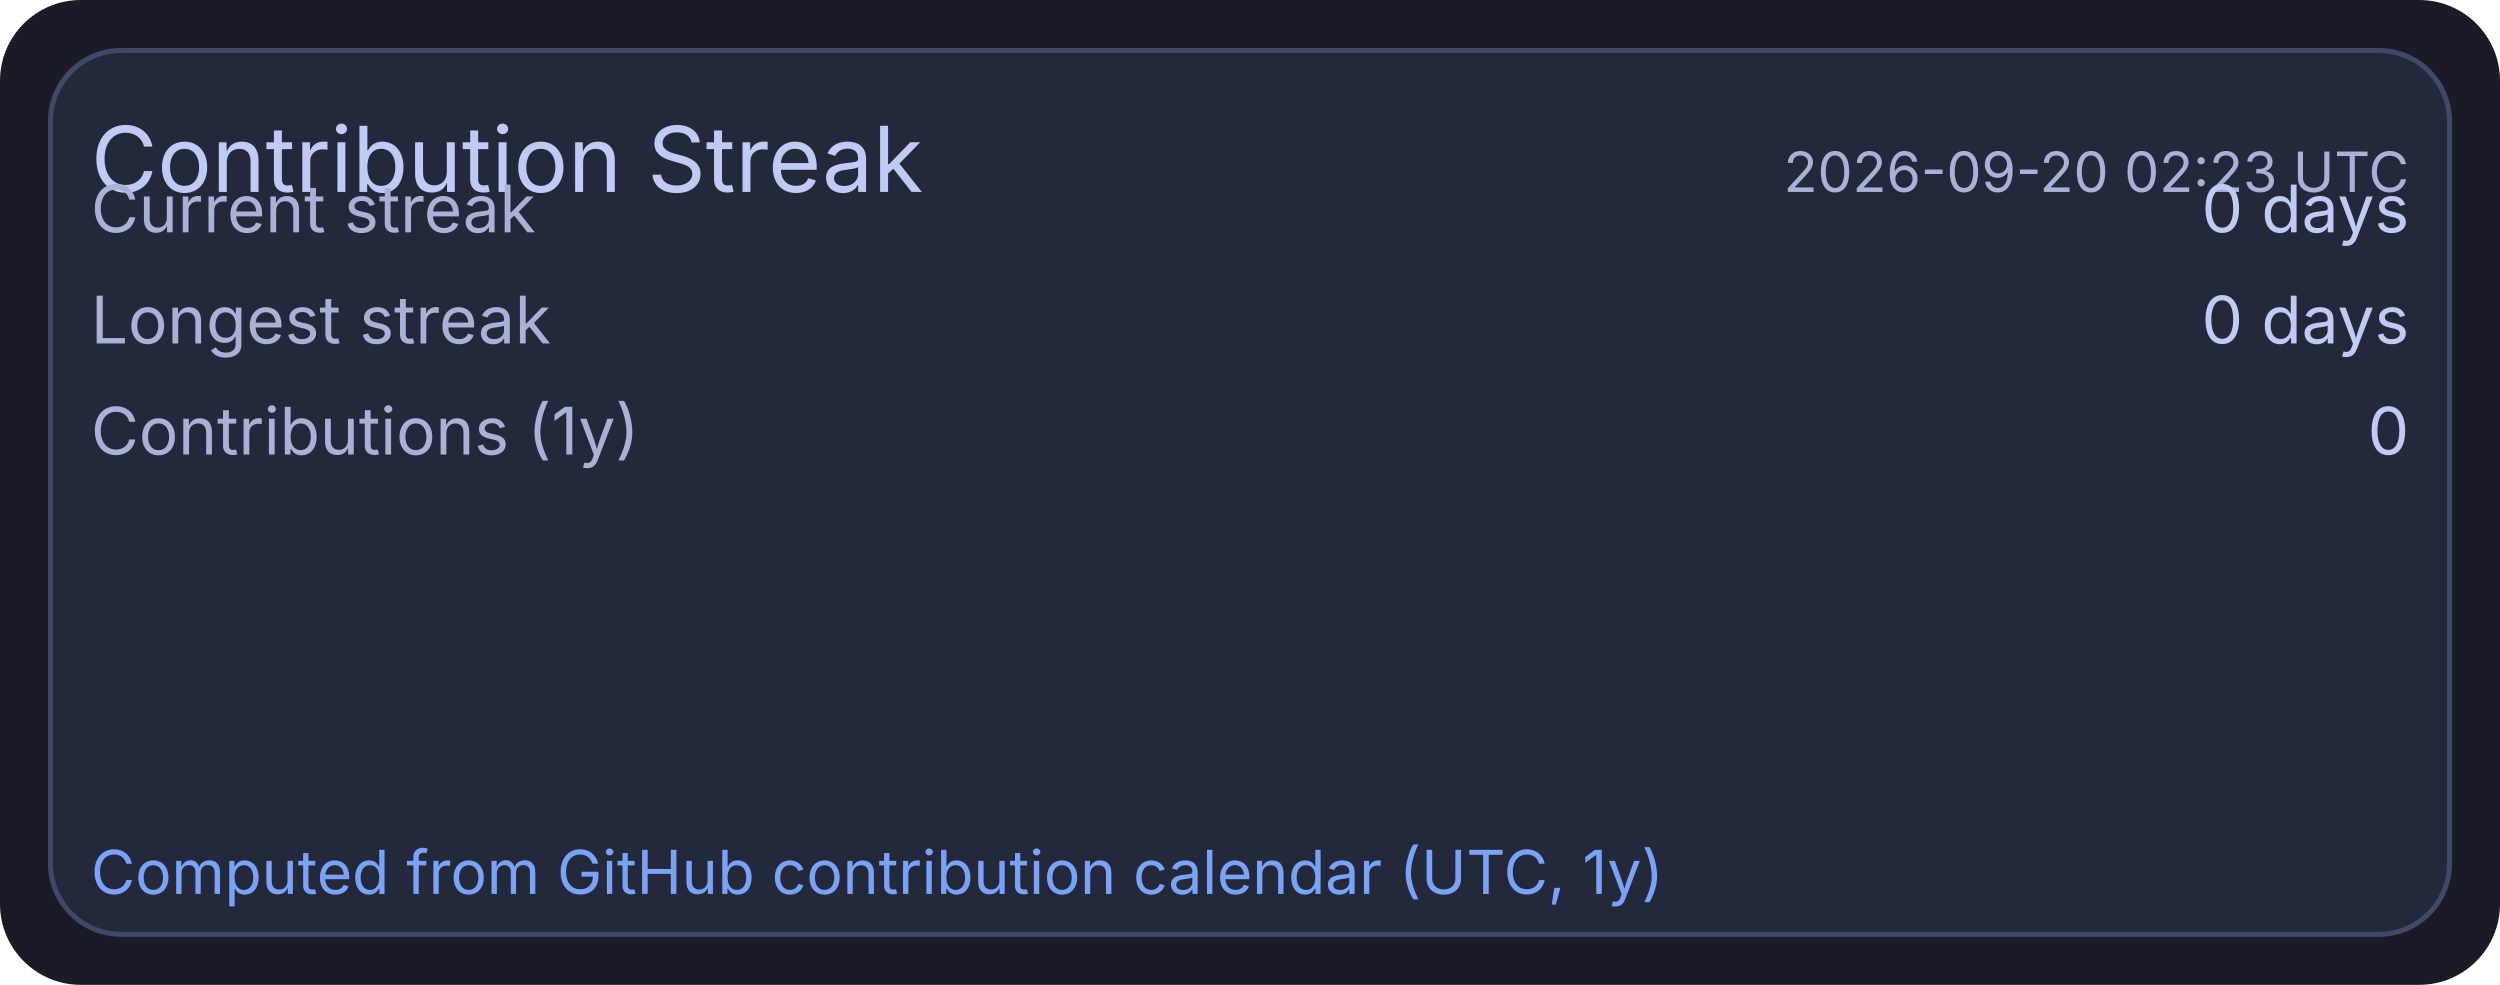
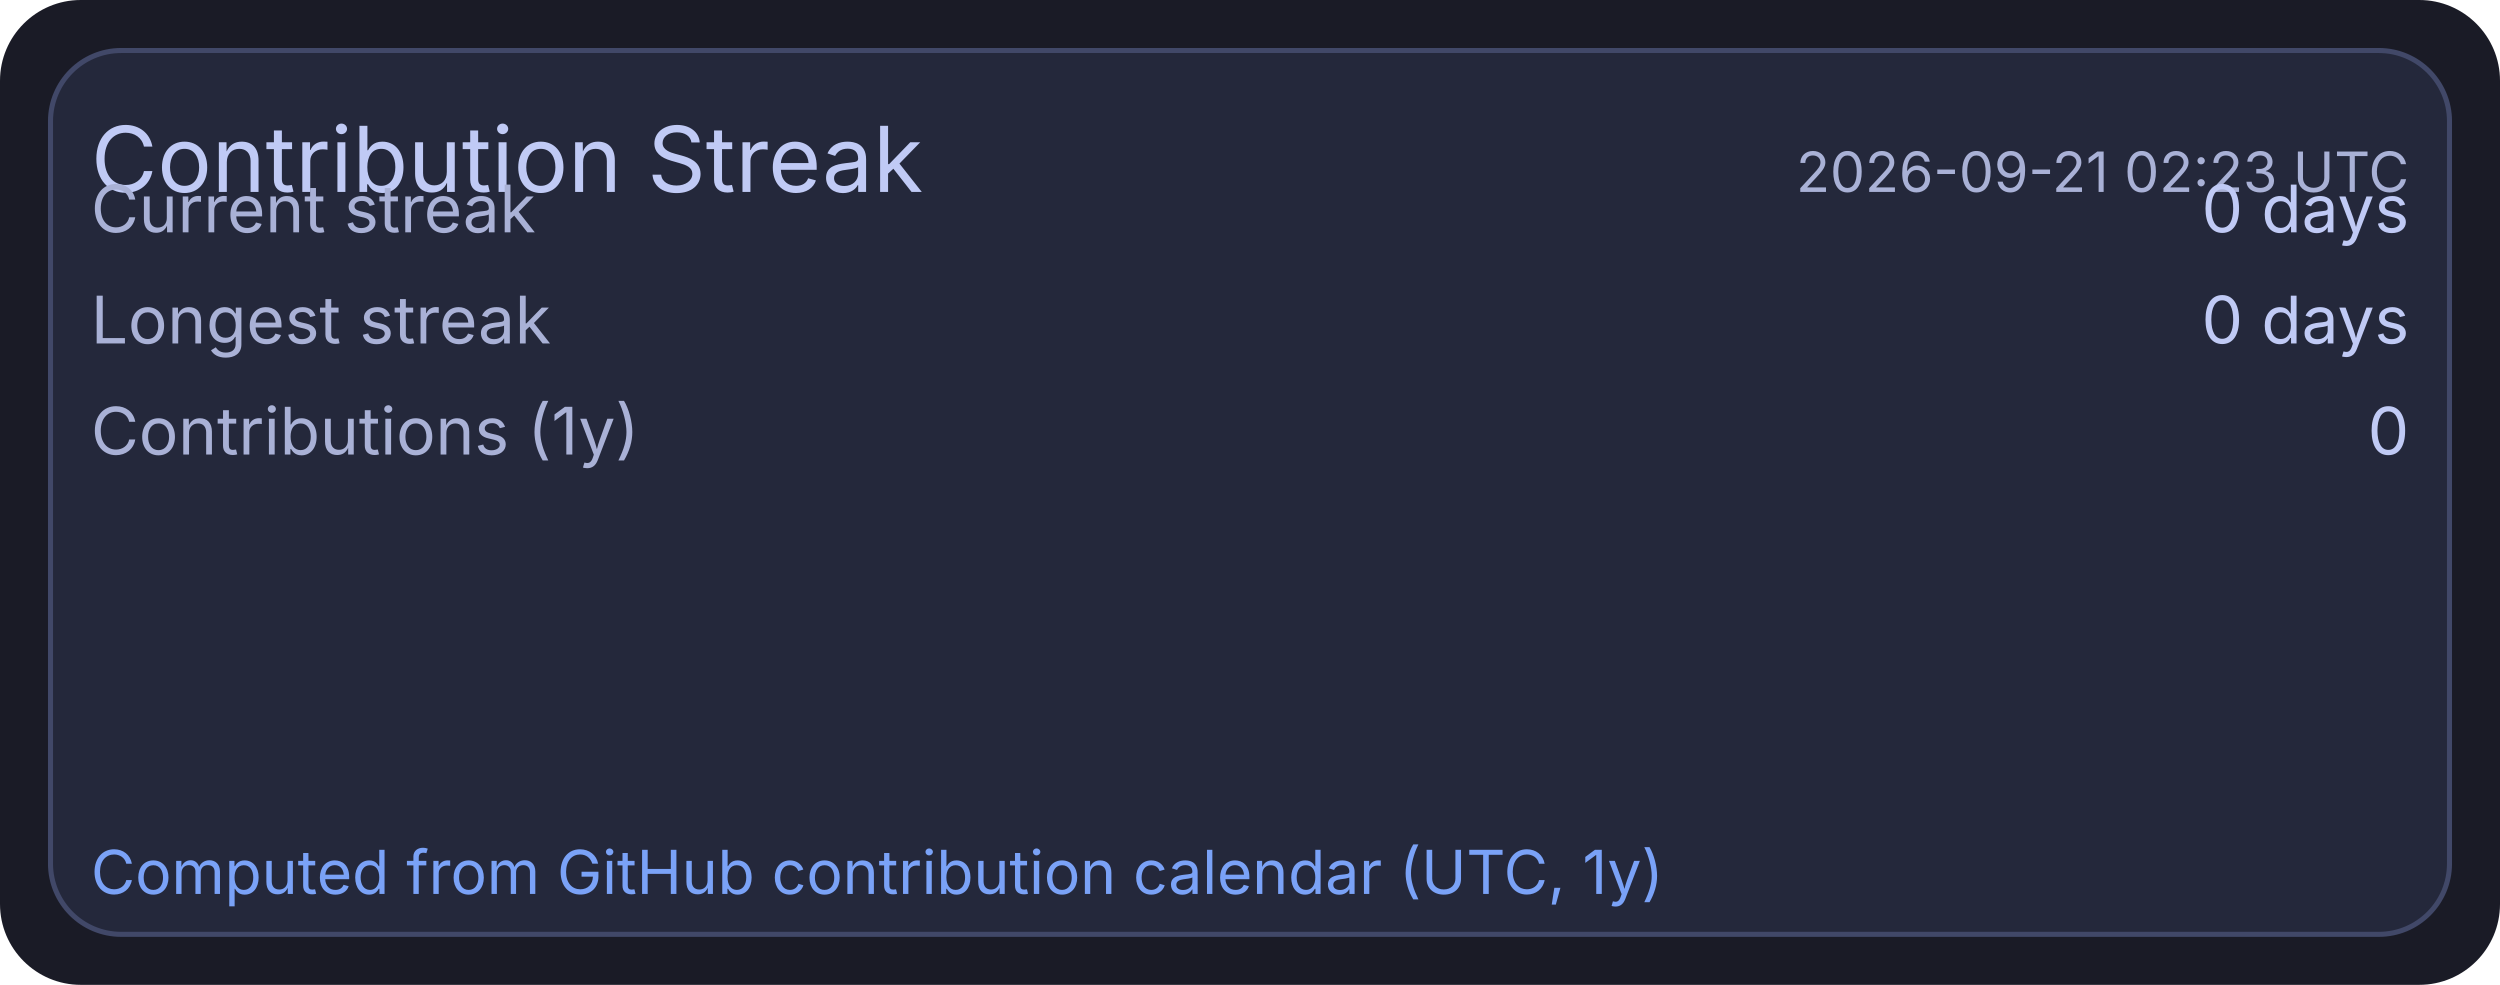
<svg xmlns="http://www.w3.org/2000/svg" width="495" height="195" viewBox="0 0 495 195">
  <rect x="0" y="0" width="495" height="195" rx="16" fill="#1a1b26" />
  <rect x="10" y="10" width="475" height="175" rx="14" fill="#24283b" stroke="#414868" stroke-width="1" />
  <text x="18" y="38" fill="#c0caf5" font-size="18" font-family="ui-sans-serif, system-ui, -apple-system, Segoe UI">Contribution Streak</text>
-   <text x="477" y="38" text-anchor="end" fill="#a9b1d6" font-size="11" font-family="ui-sans-serif, system-ui, -apple-system, Segoe UI">2026-09-20 02:23 UTC</text>
+   <text x="477" y="38" text-anchor="end" fill="#a9b1d6" font-size="11" font-family="ui-sans-serif, system-ui, -apple-system, Segoe UI">2026-09-21 02:23 UTC</text>
  <text x="18" y="46" fill="#a9b1d6" font-size="13" font-family="ui-sans-serif, system-ui, -apple-system, Segoe UI">Current streak</text>
  <text x="477" y="46" text-anchor="end" fill="#c0caf5" font-size="13" font-family="ui-sans-serif, system-ui, -apple-system, Segoe UI">0 days</text>
  <text x="18" y="68" fill="#a9b1d6" font-size="13" font-family="ui-sans-serif, system-ui, -apple-system, Segoe UI">Longest streak</text>
  <text x="477" y="68" text-anchor="end" fill="#c0caf5" font-size="13" font-family="ui-sans-serif, system-ui, -apple-system, Segoe UI">0 days</text>
  <text x="18" y="90" fill="#a9b1d6" font-size="13" font-family="ui-sans-serif, system-ui, -apple-system, Segoe UI">Contributions (1y)</text>
  <text x="477" y="90" text-anchor="end" fill="#c0caf5" font-size="13" font-family="ui-sans-serif, system-ui, -apple-system, Segoe UI">0</text>
  <text x="18" y="177" fill="#7aa2f7" font-size="12" font-family="ui-sans-serif, system-ui, -apple-system, Segoe UI">Computed from GitHub contribution calendar (UTC, 1y)</text>
</svg>
